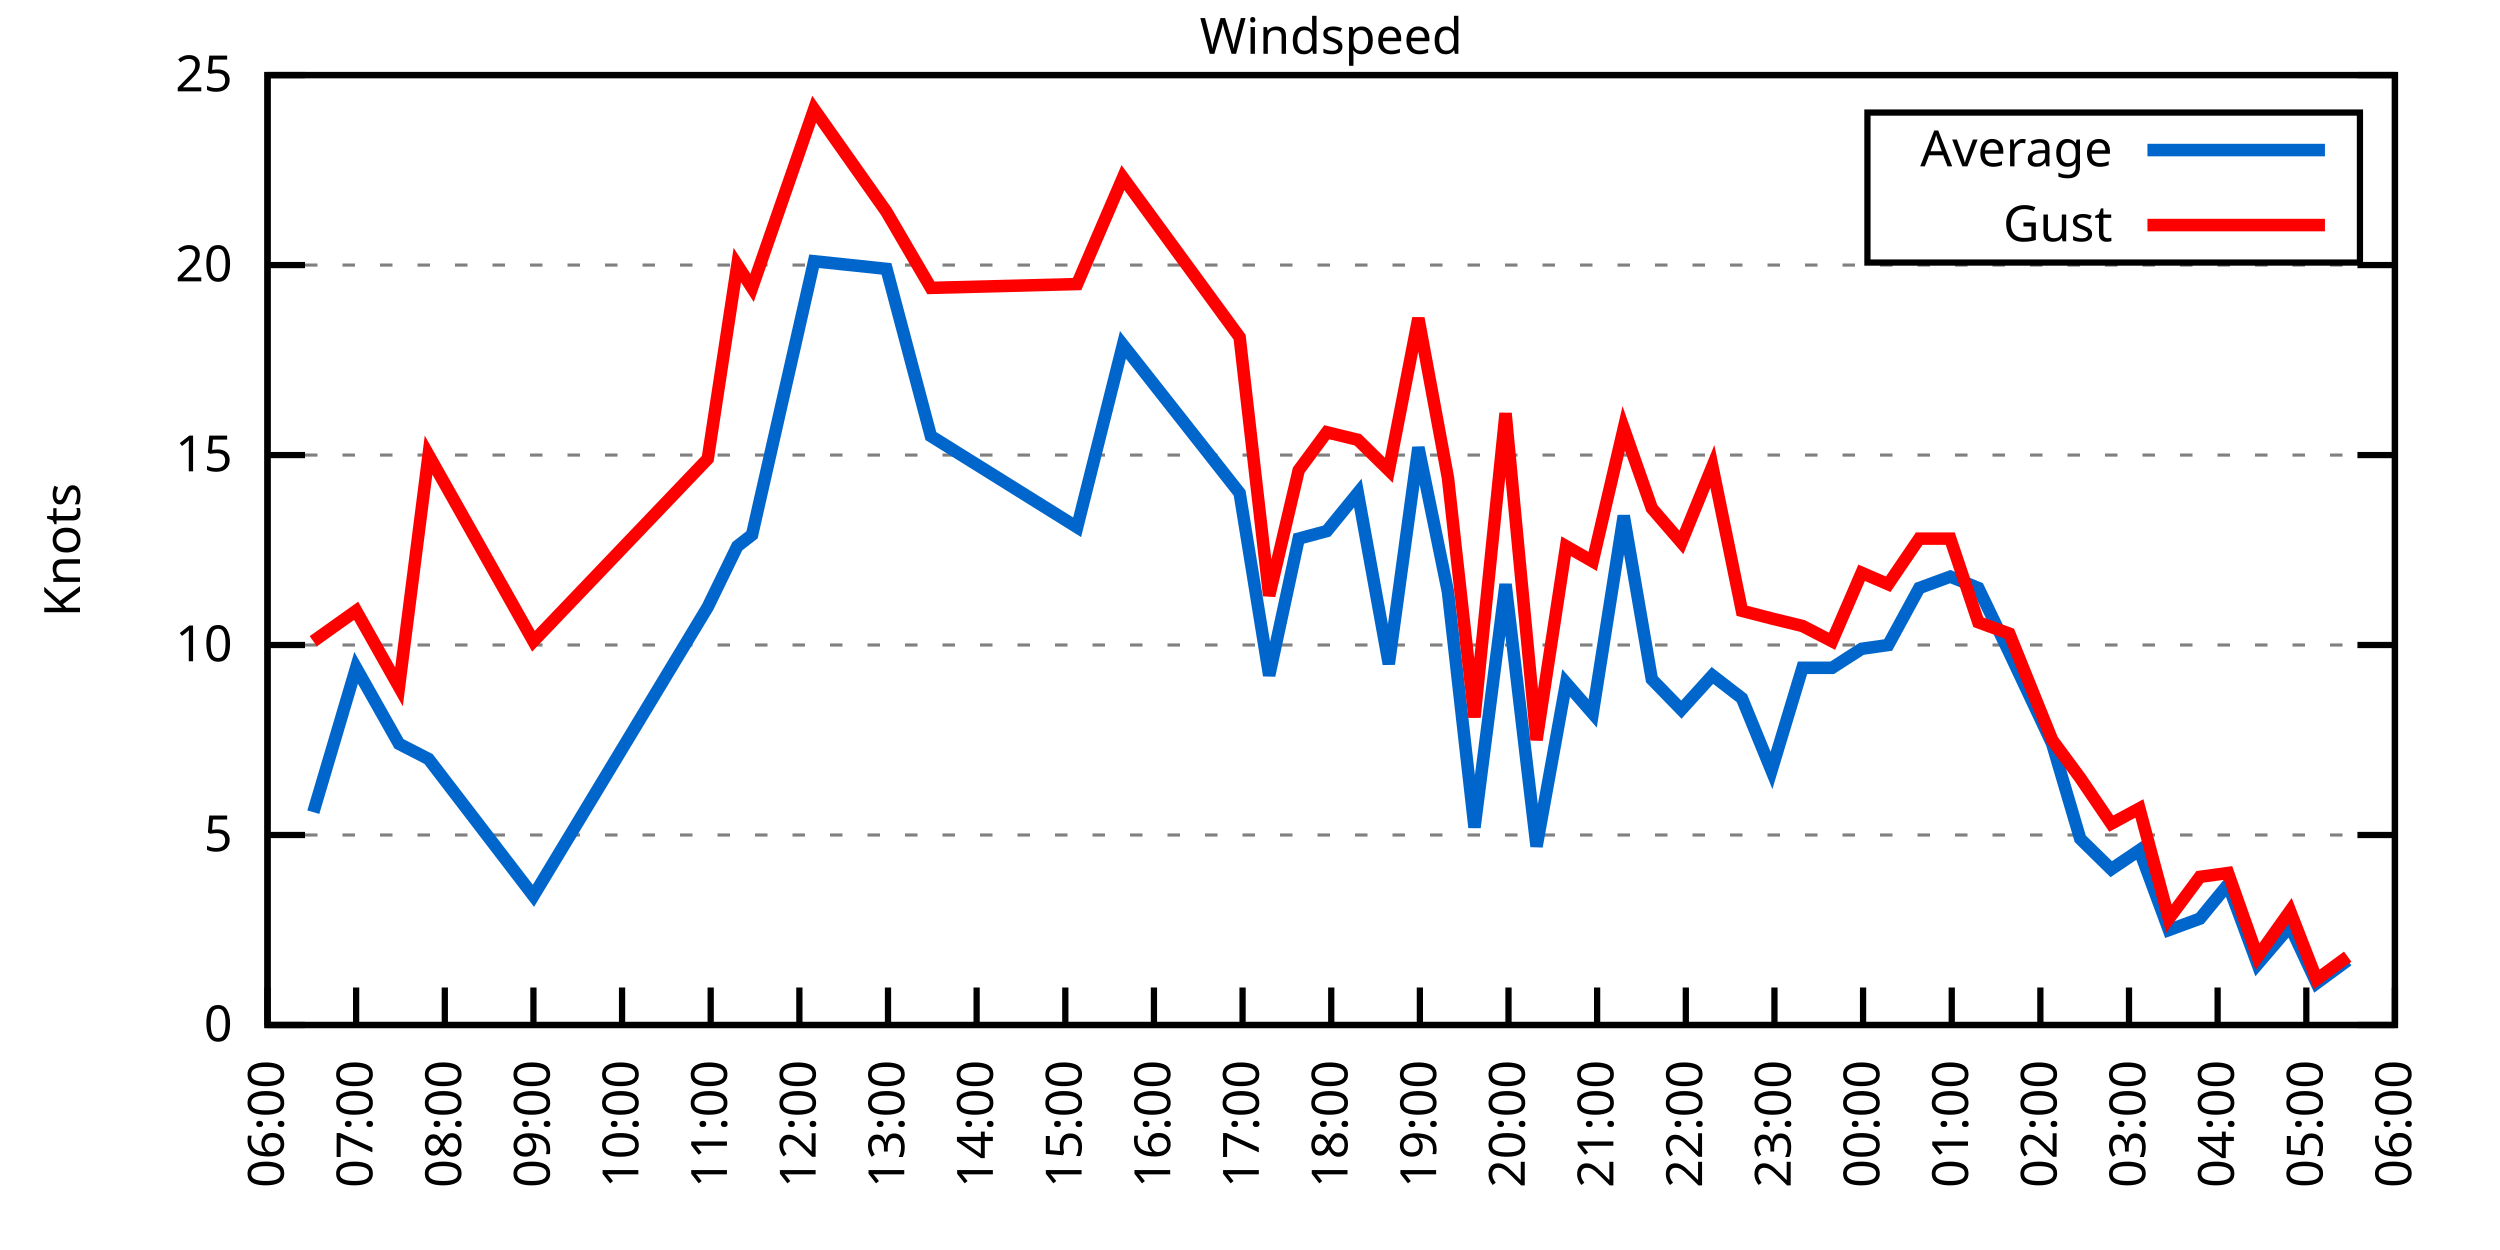
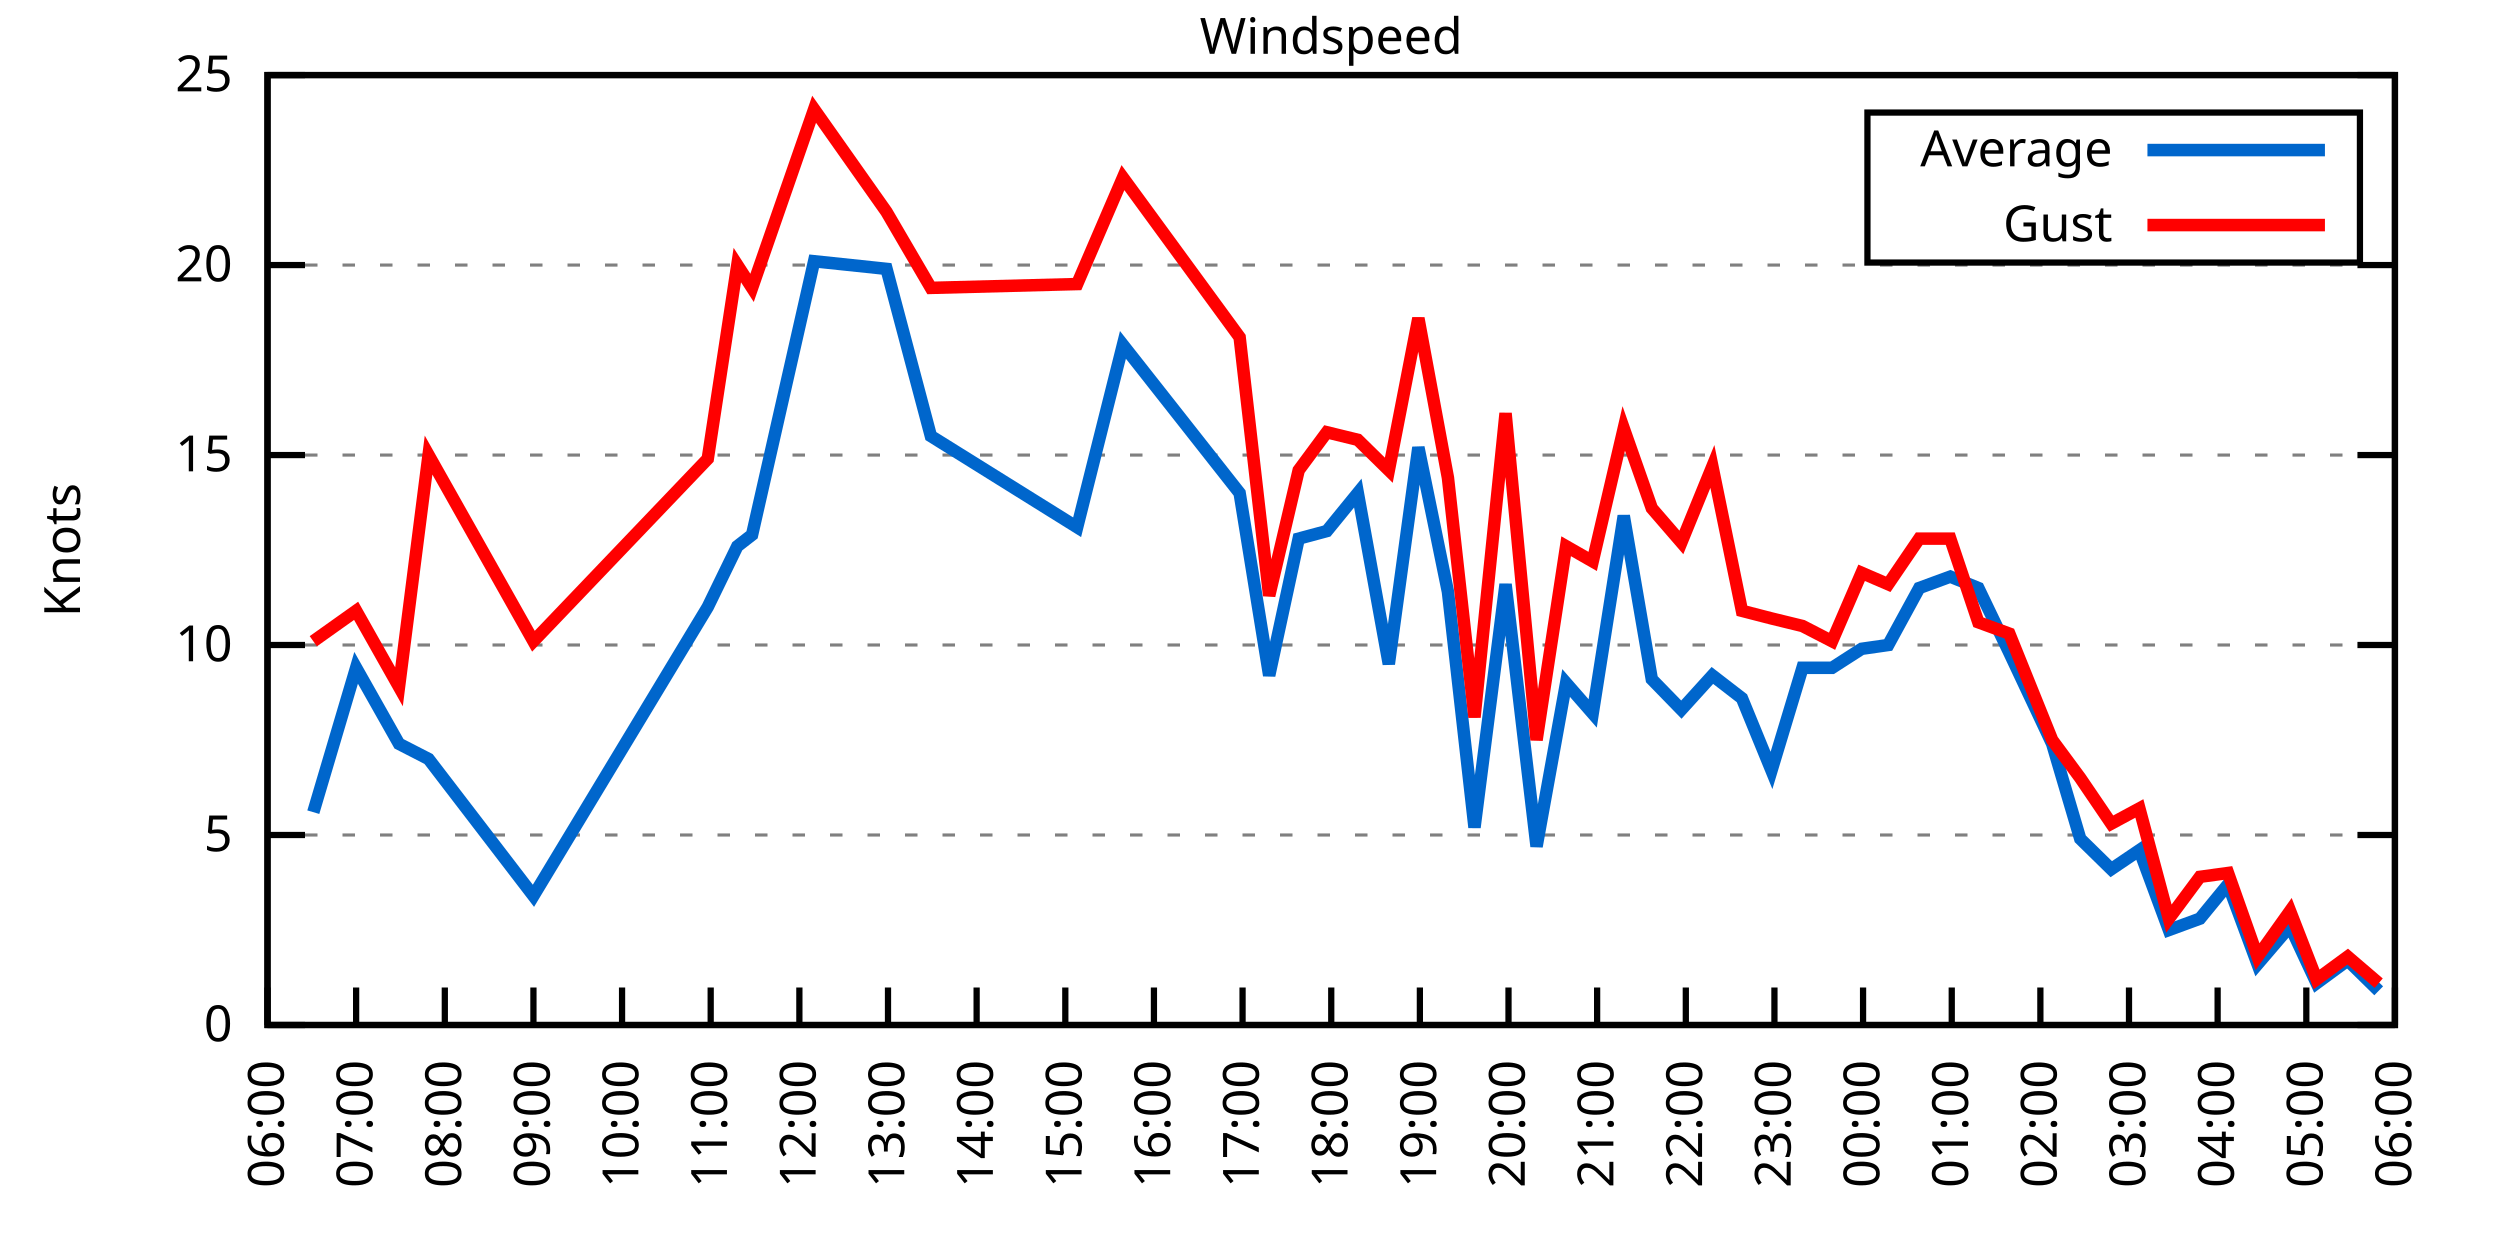
<svg xmlns="http://www.w3.org/2000/svg" xmlns:xlink="http://www.w3.org/1999/xlink" width="400" height="200" viewBox="0 0 400 200">
  <g id="gnuplot_canvas">
    <rect x="0" y="0" width="400" height="200" fill="none" />
    <defs>
      <circle id="gpDot" r="0.5" stroke-width="0.5" stroke="currentColor" />
      <path id="gpPt0" stroke-width="0.333" stroke="currentColor" d="M-1,0 h2 M0,-1 v2" />
      <path id="gpPt1" stroke-width="0.333" stroke="currentColor" d="M-1,-1 L1,1 M1,-1 L-1,1" />
      <path id="gpPt2" stroke-width="0.333" stroke="currentColor" d="M-1,0 L1,0 M0,-1 L0,1 M-1,-1 L1,1 M-1,1 L1,-1" />
      <rect id="gpPt3" stroke-width="0.333" stroke="currentColor" x="-1" y="-1" width="2" height="2" />
      <rect id="gpPt4" stroke-width="0.333" stroke="currentColor" fill="currentColor" x="-1" y="-1" width="2" height="2" />
      <circle id="gpPt5" stroke-width="0.333" stroke="currentColor" cx="0" cy="0" r="1" />
      <use xlink:href="#gpPt5" id="gpPt6" fill="currentColor" stroke="none" />
      <path id="gpPt7" stroke-width="0.333" stroke="currentColor" d="M0,-1.33 L-1.33,0.67 L1.33,0.67 z" />
      <use xlink:href="#gpPt7" id="gpPt8" fill="currentColor" stroke="none" />
      <use xlink:href="#gpPt7" id="gpPt9" stroke="currentColor" transform="rotate(180)" />
      <use xlink:href="#gpPt9" id="gpPt10" fill="currentColor" stroke="none" />
      <use xlink:href="#gpPt3" id="gpPt11" stroke="currentColor" transform="rotate(45)" />
      <use xlink:href="#gpPt11" id="gpPt12" fill="currentColor" stroke="none" />
      <path id="gpPt13" stroke-width="0.333" stroke="currentColor" d="M0,1.330 L1.265,0.411 L0.782,-1.067 L-0.782,-1.076 L-1.265,0.411 z" />
      <use xlink:href="#gpPt13" id="gpPt14" fill="currentColor" stroke="none" />
      <filter id="textbox" filterUnits="objectBoundingBox" x="0" y="0" height="1" width="1">
        <feFlood flood-color="white" flood-opacity="1" result="bgnd" />
        <feComposite in="SourceGraphic" in2="bgnd" operator="atop" />
      </filter>
      <filter id="greybox" filterUnits="objectBoundingBox" x="0" y="0" height="1" width="1">
        <feFlood flood-color="lightgrey" flood-opacity="1" result="grey" />
        <feComposite in="SourceGraphic" in2="grey" operator="atop" />
      </filter>
    </defs>
    <g fill="none" color="white" stroke="currentColor" stroke-width="1.00" stroke-linecap="butt" stroke-linejoin="miter">
</g>
    <g fill="none" color="black" stroke="currentColor" stroke-width="1.00" stroke-linecap="butt" stroke-linejoin="miter">
      <g stroke="none" shape-rendering="crispEdges">
        <polygon fill="rgb(255, 255, 255)" points="42.80,164.00 383.18,164.00 383.18,12.02 42.80,12.02 " />
      </g>
    </g>
    <g fill="none" color="black" stroke="currentColor" stroke-width="1.00" stroke-linecap="butt" stroke-linejoin="miter">
</g>
    <g fill="none" color="black" stroke="black" stroke-width="0.50" stroke-linecap="butt" stroke-linejoin="miter">
</g>
    <g fill="none" color="gray" stroke="currentColor" stroke-width="0.50" stroke-linecap="butt" stroke-linejoin="miter">
      <path stroke="gray" stroke-dasharray="2,4" class="gridline" d="M42.80,164.00 L383.19,164.00  " />
    </g>
    <g fill="none" color="gray" stroke="gray" stroke-width="1.00" stroke-linecap="butt" stroke-linejoin="miter">
</g>
    <g fill="none" color="black" stroke="currentColor" stroke-width="1.00" stroke-linecap="butt" stroke-linejoin="miter">
      <path stroke="black" d="M42.80,164.00 L48.80,164.00 M383.19,164.00 L377.19,164.00  " />
      <g transform="translate(37.20,166.60)" stroke="none" fill="black" font-family="Sans" font-size="8.00" text-anchor="end">
        <text>
          <tspan font-family="Sans"> 0</tspan>
        </text>
      </g>
    </g>
    <g fill="none" color="black" stroke="currentColor" stroke-width="1.00" stroke-linecap="butt" stroke-linejoin="miter">
</g>
    <g fill="none" color="black" stroke="black" stroke-width="0.50" stroke-linecap="butt" stroke-linejoin="miter">
</g>
    <g fill="none" color="gray" stroke="currentColor" stroke-width="0.50" stroke-linecap="butt" stroke-linejoin="miter">
      <path stroke="gray" stroke-dasharray="2,4" class="gridline" d="M42.80,133.60 L383.19,133.60  " />
    </g>
    <g fill="none" color="gray" stroke="gray" stroke-width="1.00" stroke-linecap="butt" stroke-linejoin="miter">
</g>
    <g fill="none" color="black" stroke="currentColor" stroke-width="1.00" stroke-linecap="butt" stroke-linejoin="miter">
      <path stroke="black" d="M42.80,133.60 L48.80,133.60 M383.19,133.60 L377.19,133.60  " />
      <g transform="translate(37.20,136.20)" stroke="none" fill="black" font-family="Sans" font-size="8.00" text-anchor="end">
        <text>
          <tspan font-family="Sans"> 5</tspan>
        </text>
      </g>
    </g>
    <g fill="none" color="black" stroke="currentColor" stroke-width="1.00" stroke-linecap="butt" stroke-linejoin="miter">
</g>
    <g fill="none" color="black" stroke="black" stroke-width="0.50" stroke-linecap="butt" stroke-linejoin="miter">
</g>
    <g fill="none" color="gray" stroke="currentColor" stroke-width="0.50" stroke-linecap="butt" stroke-linejoin="miter">
      <path stroke="gray" stroke-dasharray="2,4" class="gridline" d="M42.80,103.20 L383.19,103.20  " />
    </g>
    <g fill="none" color="gray" stroke="gray" stroke-width="1.00" stroke-linecap="butt" stroke-linejoin="miter">
</g>
    <g fill="none" color="black" stroke="currentColor" stroke-width="1.00" stroke-linecap="butt" stroke-linejoin="miter">
      <path stroke="black" d="M42.80,103.20 L48.80,103.20 M383.19,103.20 L377.19,103.20  " />
      <g transform="translate(37.20,105.80)" stroke="none" fill="black" font-family="Sans" font-size="8.00" text-anchor="end">
        <text>
          <tspan font-family="Sans"> 10</tspan>
        </text>
      </g>
    </g>
    <g fill="none" color="black" stroke="currentColor" stroke-width="1.00" stroke-linecap="butt" stroke-linejoin="miter">
</g>
    <g fill="none" color="black" stroke="black" stroke-width="0.50" stroke-linecap="butt" stroke-linejoin="miter">
</g>
    <g fill="none" color="gray" stroke="currentColor" stroke-width="0.50" stroke-linecap="butt" stroke-linejoin="miter">
      <path stroke="gray" stroke-dasharray="2,4" class="gridline" d="M42.80,72.81 L383.19,72.81  " />
    </g>
    <g fill="none" color="gray" stroke="gray" stroke-width="1.00" stroke-linecap="butt" stroke-linejoin="miter">
</g>
    <g fill="none" color="black" stroke="currentColor" stroke-width="1.00" stroke-linecap="butt" stroke-linejoin="miter">
      <path stroke="black" d="M42.80,72.81 L48.80,72.81 M383.19,72.81 L377.19,72.81  " />
      <g transform="translate(37.20,75.41)" stroke="none" fill="black" font-family="Sans" font-size="8.00" text-anchor="end">
        <text>
          <tspan font-family="Sans"> 15</tspan>
        </text>
      </g>
    </g>
    <g fill="none" color="black" stroke="currentColor" stroke-width="1.00" stroke-linecap="butt" stroke-linejoin="miter">
</g>
    <g fill="none" color="black" stroke="black" stroke-width="0.50" stroke-linecap="butt" stroke-linejoin="miter">
</g>
    <g fill="none" color="gray" stroke="currentColor" stroke-width="0.50" stroke-linecap="butt" stroke-linejoin="miter">
      <path stroke="gray" stroke-dasharray="2,4" class="gridline" d="M42.80,42.41 L383.19,42.41  " />
    </g>
    <g fill="none" color="gray" stroke="gray" stroke-width="1.00" stroke-linecap="butt" stroke-linejoin="miter">
</g>
    <g fill="none" color="black" stroke="currentColor" stroke-width="1.00" stroke-linecap="butt" stroke-linejoin="miter">
      <path stroke="black" d="M42.80,42.41 L48.80,42.41 M383.19,42.41 L377.19,42.41  " />
      <g transform="translate(37.20,45.01)" stroke="none" fill="black" font-family="Sans" font-size="8.00" text-anchor="end">
        <text>
          <tspan font-family="Sans"> 20</tspan>
        </text>
      </g>
    </g>
    <g fill="none" color="black" stroke="currentColor" stroke-width="1.00" stroke-linecap="butt" stroke-linejoin="miter">
</g>
    <g fill="none" color="black" stroke="black" stroke-width="0.50" stroke-linecap="butt" stroke-linejoin="miter">
</g>
    <g fill="none" color="gray" stroke="currentColor" stroke-width="0.50" stroke-linecap="butt" stroke-linejoin="miter">
      <path stroke="gray" stroke-dasharray="2,4" class="gridline" d="M42.80,12.01 L383.19,12.01  " />
    </g>
    <g fill="none" color="gray" stroke="gray" stroke-width="1.00" stroke-linecap="butt" stroke-linejoin="miter">
</g>
    <g fill="none" color="black" stroke="currentColor" stroke-width="1.00" stroke-linecap="butt" stroke-linejoin="miter">
      <path stroke="black" d="M42.80,12.01 L48.80,12.01 M383.19,12.01 L377.19,12.01  " />
      <g transform="translate(37.20,14.61)" stroke="none" fill="black" font-family="Sans" font-size="8.00" text-anchor="end">
        <text>
          <tspan font-family="Sans"> 25</tspan>
        </text>
      </g>
    </g>
    <g fill="none" color="black" stroke="currentColor" stroke-width="1.00" stroke-linecap="butt" stroke-linejoin="miter">
      <path stroke="black" d="M42.80,164.00 L42.80,158.00  " />
      <g transform="translate(45.40,169.60) rotate(270.00)" stroke="none" fill="black" font-family="Sans" font-size="8.00" text-anchor="end">
        <text>
          <tspan font-family="Sans">06:00</tspan>
        </text>
      </g>
    </g>
    <g fill="none" color="black" stroke="currentColor" stroke-width="1.00" stroke-linecap="butt" stroke-linejoin="miter">
      <path stroke="black" d="M56.98,164.00 L56.98,158.00  " />
      <g transform="translate(59.58,169.60) rotate(270.00)" stroke="none" fill="black" font-family="Sans" font-size="8.00" text-anchor="end">
        <text>
          <tspan font-family="Sans">07:00</tspan>
        </text>
      </g>
    </g>
    <g fill="none" color="black" stroke="currentColor" stroke-width="1.00" stroke-linecap="butt" stroke-linejoin="miter">
      <path stroke="black" d="M71.17,164.00 L71.17,158.00  " />
      <g transform="translate(73.77,169.60) rotate(270.00)" stroke="none" fill="black" font-family="Sans" font-size="8.00" text-anchor="end">
        <text>
          <tspan font-family="Sans">08:00</tspan>
        </text>
      </g>
    </g>
    <g fill="none" color="black" stroke="currentColor" stroke-width="1.00" stroke-linecap="butt" stroke-linejoin="miter">
      <path stroke="black" d="M85.35,164.00 L85.35,158.00  " />
      <g transform="translate(87.95,169.60) rotate(270.00)" stroke="none" fill="black" font-family="Sans" font-size="8.00" text-anchor="end">
        <text>
          <tspan font-family="Sans">09:00</tspan>
        </text>
      </g>
    </g>
    <g fill="none" color="black" stroke="currentColor" stroke-width="1.00" stroke-linecap="butt" stroke-linejoin="miter">
      <path stroke="black" d="M99.53,164.00 L99.53,158.00  " />
      <g transform="translate(102.13,169.60) rotate(270.00)" stroke="none" fill="black" font-family="Sans" font-size="8.00" text-anchor="end">
        <text>
          <tspan font-family="Sans">10:00</tspan>
        </text>
      </g>
    </g>
    <g fill="none" color="black" stroke="currentColor" stroke-width="1.00" stroke-linecap="butt" stroke-linejoin="miter">
      <path stroke="black" d="M113.71,164.00 L113.71,158.00  " />
      <g transform="translate(116.31,169.60) rotate(270.00)" stroke="none" fill="black" font-family="Sans" font-size="8.00" text-anchor="end">
        <text>
          <tspan font-family="Sans">11:00</tspan>
        </text>
      </g>
    </g>
    <g fill="none" color="black" stroke="currentColor" stroke-width="1.00" stroke-linecap="butt" stroke-linejoin="miter">
      <path stroke="black" d="M127.90,164.00 L127.90,158.00  " />
      <g transform="translate(130.50,169.60) rotate(270.00)" stroke="none" fill="black" font-family="Sans" font-size="8.00" text-anchor="end">
        <text>
          <tspan font-family="Sans">12:00</tspan>
        </text>
      </g>
    </g>
    <g fill="none" color="black" stroke="currentColor" stroke-width="1.00" stroke-linecap="butt" stroke-linejoin="miter">
      <path stroke="black" d="M142.08,164.00 L142.08,158.00  " />
      <g transform="translate(144.68,169.60) rotate(270.00)" stroke="none" fill="black" font-family="Sans" font-size="8.00" text-anchor="end">
        <text>
          <tspan font-family="Sans">13:00</tspan>
        </text>
      </g>
    </g>
    <g fill="none" color="black" stroke="currentColor" stroke-width="1.00" stroke-linecap="butt" stroke-linejoin="miter">
      <path stroke="black" d="M156.26,164.00 L156.26,158.00  " />
      <g transform="translate(158.86,169.60) rotate(270.00)" stroke="none" fill="black" font-family="Sans" font-size="8.00" text-anchor="end">
        <text>
          <tspan font-family="Sans">14:00</tspan>
        </text>
      </g>
    </g>
    <g fill="none" color="black" stroke="currentColor" stroke-width="1.00" stroke-linecap="butt" stroke-linejoin="miter">
      <path stroke="black" d="M170.45,164.00 L170.45,158.00  " />
      <g transform="translate(173.05,169.60) rotate(270.00)" stroke="none" fill="black" font-family="Sans" font-size="8.00" text-anchor="end">
        <text>
          <tspan font-family="Sans">15:00</tspan>
        </text>
      </g>
    </g>
    <g fill="none" color="black" stroke="currentColor" stroke-width="1.00" stroke-linecap="butt" stroke-linejoin="miter">
      <path stroke="black" d="M184.63,164.00 L184.63,158.00  " />
      <g transform="translate(187.23,169.60) rotate(270.00)" stroke="none" fill="black" font-family="Sans" font-size="8.00" text-anchor="end">
        <text>
          <tspan font-family="Sans">16:00</tspan>
        </text>
      </g>
    </g>
    <g fill="none" color="black" stroke="currentColor" stroke-width="1.00" stroke-linecap="butt" stroke-linejoin="miter">
      <path stroke="black" d="M198.81,164.00 L198.81,158.00  " />
      <g transform="translate(201.41,169.60) rotate(270.00)" stroke="none" fill="black" font-family="Sans" font-size="8.00" text-anchor="end">
        <text>
          <tspan font-family="Sans">17:00</tspan>
        </text>
      </g>
    </g>
    <g fill="none" color="black" stroke="currentColor" stroke-width="1.00" stroke-linecap="butt" stroke-linejoin="miter">
      <path stroke="black" d="M213.00,164.00 L213.00,158.00  " />
      <g transform="translate(215.60,169.60) rotate(270.00)" stroke="none" fill="black" font-family="Sans" font-size="8.00" text-anchor="end">
        <text>
          <tspan font-family="Sans">18:00</tspan>
        </text>
      </g>
    </g>
    <g fill="none" color="black" stroke="currentColor" stroke-width="1.00" stroke-linecap="butt" stroke-linejoin="miter">
      <path stroke="black" d="M227.18,164.00 L227.18,158.00  " />
      <g transform="translate(229.78,169.60) rotate(270.00)" stroke="none" fill="black" font-family="Sans" font-size="8.00" text-anchor="end">
        <text>
          <tspan font-family="Sans">19:00</tspan>
        </text>
      </g>
    </g>
    <g fill="none" color="black" stroke="currentColor" stroke-width="1.00" stroke-linecap="butt" stroke-linejoin="miter">
      <path stroke="black" d="M241.36,164.00 L241.36,158.00  " />
      <g transform="translate(243.96,169.60) rotate(270.00)" stroke="none" fill="black" font-family="Sans" font-size="8.00" text-anchor="end">
        <text>
          <tspan font-family="Sans">20:00</tspan>
        </text>
      </g>
    </g>
    <g fill="none" color="black" stroke="currentColor" stroke-width="1.00" stroke-linecap="butt" stroke-linejoin="miter">
      <path stroke="black" d="M255.54,164.00 L255.54,158.00  " />
      <g transform="translate(258.14,169.60) rotate(270.00)" stroke="none" fill="black" font-family="Sans" font-size="8.00" text-anchor="end">
        <text>
          <tspan font-family="Sans">21:00</tspan>
        </text>
      </g>
    </g>
    <g fill="none" color="black" stroke="currentColor" stroke-width="1.00" stroke-linecap="butt" stroke-linejoin="miter">
      <path stroke="black" d="M269.73,164.00 L269.73,158.00  " />
      <g transform="translate(272.33,169.60) rotate(270.00)" stroke="none" fill="black" font-family="Sans" font-size="8.00" text-anchor="end">
        <text>
          <tspan font-family="Sans">22:00</tspan>
        </text>
      </g>
    </g>
    <g fill="none" color="black" stroke="currentColor" stroke-width="1.00" stroke-linecap="butt" stroke-linejoin="miter">
      <path stroke="black" d="M283.91,164.00 L283.91,158.00  " />
      <g transform="translate(286.51,169.60) rotate(270.00)" stroke="none" fill="black" font-family="Sans" font-size="8.00" text-anchor="end">
        <text>
          <tspan font-family="Sans">23:00</tspan>
        </text>
      </g>
    </g>
    <g fill="none" color="black" stroke="currentColor" stroke-width="1.00" stroke-linecap="butt" stroke-linejoin="miter">
      <path stroke="black" d="M298.09,164.00 L298.09,158.00  " />
      <g transform="translate(300.69,169.60) rotate(270.00)" stroke="none" fill="black" font-family="Sans" font-size="8.00" text-anchor="end">
        <text>
          <tspan font-family="Sans">00:00</tspan>
        </text>
      </g>
    </g>
    <g fill="none" color="black" stroke="currentColor" stroke-width="1.00" stroke-linecap="butt" stroke-linejoin="miter">
      <path stroke="black" d="M312.28,164.00 L312.28,158.00  " />
      <g transform="translate(314.88,169.60) rotate(270.00)" stroke="none" fill="black" font-family="Sans" font-size="8.00" text-anchor="end">
        <text>
          <tspan font-family="Sans">01:00</tspan>
        </text>
      </g>
    </g>
    <g fill="none" color="black" stroke="currentColor" stroke-width="1.00" stroke-linecap="butt" stroke-linejoin="miter">
      <path stroke="black" d="M326.46,164.00 L326.46,158.00  " />
      <g transform="translate(329.06,169.60) rotate(270.00)" stroke="none" fill="black" font-family="Sans" font-size="8.00" text-anchor="end">
        <text>
          <tspan font-family="Sans">02:00</tspan>
        </text>
      </g>
    </g>
    <g fill="none" color="black" stroke="currentColor" stroke-width="1.00" stroke-linecap="butt" stroke-linejoin="miter">
      <path stroke="black" d="M340.64,164.00 L340.64,158.00  " />
      <g transform="translate(343.24,169.60) rotate(270.00)" stroke="none" fill="black" font-family="Sans" font-size="8.00" text-anchor="end">
        <text>
          <tspan font-family="Sans">03:00</tspan>
        </text>
      </g>
    </g>
    <g fill="none" color="black" stroke="currentColor" stroke-width="1.00" stroke-linecap="butt" stroke-linejoin="miter">
      <path stroke="black" d="M354.82,164.00 L354.82,158.00  " />
      <g transform="translate(357.42,169.60) rotate(270.00)" stroke="none" fill="black" font-family="Sans" font-size="8.00" text-anchor="end">
        <text>
          <tspan font-family="Sans">04:00</tspan>
        </text>
      </g>
    </g>
    <g fill="none" color="black" stroke="currentColor" stroke-width="1.00" stroke-linecap="butt" stroke-linejoin="miter">
      <path stroke="black" d="M369.01,164.00 L369.01,158.00  " />
      <g transform="translate(371.61,169.60) rotate(270.00)" stroke="none" fill="black" font-family="Sans" font-size="8.00" text-anchor="end">
        <text>
          <tspan font-family="Sans">05:00</tspan>
        </text>
      </g>
    </g>
    <g fill="none" color="black" stroke="currentColor" stroke-width="1.00" stroke-linecap="butt" stroke-linejoin="miter">
      <path stroke="black" d="M383.19,164.00 L383.19,158.00  " />
      <g transform="translate(385.79,169.60) rotate(270.00)" stroke="none" fill="black" font-family="Sans" font-size="8.00" text-anchor="end">
        <text>
          <tspan font-family="Sans">06:00</tspan>
        </text>
      </g>
    </g>
    <g fill="none" color="black" stroke="currentColor" stroke-width="1.00" stroke-linecap="butt" stroke-linejoin="miter">
</g>
    <g fill="none" color="black" stroke="currentColor" stroke-width="1.00" stroke-linecap="butt" stroke-linejoin="miter">
      <path stroke="black" d="M42.80,12.01 L42.80,164.00 L383.19,164.00 L383.19,12.01 L42.80,12.01 Z  " />
    </g>
    <g fill="none" color="black" stroke="currentColor" stroke-width="1.00" stroke-linecap="butt" stroke-linejoin="miter">
</g>
    <g fill="none" color="black" stroke="currentColor" stroke-width="1.00" stroke-linecap="butt" stroke-linejoin="miter">
      <path stroke="black" d="M298.79,42.01 L298.79,18.01 L377.59,18.01 L377.59,42.01 L298.79,42.01 Z  " />
    </g>
    <g id="Windspeed_plot_1">
      <g fill="none" color="white" stroke="black" stroke-width="2.00" stroke-linecap="butt" stroke-linejoin="miter">
</g>
      <g fill="none" color="black" stroke="currentColor" stroke-width="2.00" stroke-linecap="butt" stroke-linejoin="miter">
        <g transform="translate(337.99,26.61)" stroke="none" fill="black" font-family="Sans" font-size="8.00" text-anchor="end">
          <text>
            <tspan font-family="Sans">Average</tspan>
          </text>
        </g>
      </g>
      <g fill="none" color="black" stroke="currentColor" stroke-width="2.00" stroke-linecap="butt" stroke-linejoin="miter">
-         <path stroke="rgb(  0, 102, 204)" d="M343.59,24.01 L371.99,24.01 M50.13,129.95 L56.98,106.85 L63.84,119.01 L68.57,121.44 L85.35,143.33 L113.24,97.12   L117.97,87.40 L120.33,85.57 L130.26,41.80 L141.84,43.02 L148.94,69.77 L172.34,84.36 L179.67,55.18 L198.34,78.89   L203.07,108.07 L207.79,86.18 L212.29,84.97 L217.25,78.89 L222.21,106.24 L226.94,71.59 L231.67,94.69 L235.92,132.39   L240.89,93.48 L245.85,135.43 L250.58,109.28 L254.83,114.15 L259.80,82.53 L264.29,108.68 L269.02,113.54 L273.98,108.07   L278.71,111.72 L283.44,123.27 L288.40,106.85 L293.13,106.85 L297.86,103.81 L302.11,103.20 L307.08,94.08 L312.04,92.26   L316.53,94.08 L321.49,104.42 L328.35,119.01 L332.84,134.21 L337.80,139.07 L342.30,136.03 L347.02,148.80 L351.99,146.98   L356.48,141.51 L361.21,154.27 L366.41,148.19 L370.66,157.31 L375.63,153.66  " />
+         <path stroke="rgb(  0, 102, 204)" d="M343.59,24.01 L371.99,24.01 M50.13,129.95 L56.98,106.85 L63.84,119.01 L68.57,121.44 L85.35,143.33 L113.24,97.12   L117.97,87.40 L120.33,85.57 L130.26,41.80 L141.84,43.02 L148.94,69.77 L172.34,84.36 L179.67,55.18 L198.34,78.89   L203.07,108.07 L207.79,86.18 L212.29,84.97 L217.25,78.89 L222.21,106.24 L226.94,71.59 L231.67,94.69 L235.92,132.39   L240.89,93.48 L245.85,135.43 L250.58,109.28 L254.83,114.15 L259.80,82.53 L264.29,108.68 L269.02,113.54 L273.98,108.07   L278.71,111.72 L283.44,123.27 L288.40,106.85 L293.13,106.85 L297.86,103.81 L302.11,103.20 L307.08,94.08 L312.04,92.26   L316.53,94.08 L321.49,104.42 L328.35,119.01 L332.84,134.21 L337.80,139.07 L342.30,136.03 L347.02,148.80 L351.99,146.98   L356.48,141.51 L361.21,154.27 L366.41,148.19 L370.66,157.31 L375.63,153.66 L380.59,158.53  " />
      </g>
    </g>
    <g id="Windspeed_plot_2">
      <g fill="none" color="black" stroke="currentColor" stroke-width="2.00" stroke-linecap="butt" stroke-linejoin="miter">
        <g transform="translate(337.99,38.61)" stroke="none" fill="black" font-family="Sans" font-size="8.00" text-anchor="end">
          <text>
            <tspan font-family="Sans">Gust</tspan>
          </text>
        </g>
      </g>
      <g fill="none" color="black" stroke="currentColor" stroke-width="2.00" stroke-linecap="butt" stroke-linejoin="miter">
-         <path stroke="rgb(255,   0,   0)" d="M343.59,36.01 L371.99,36.01 M50.13,102.60 L56.98,97.73 L63.84,109.89 L68.57,72.81 L85.35,102.60 L113.24,73.41   L117.97,42.41 L120.33,46.06 L130.26,17.48 L141.84,33.90 L148.94,46.06 L172.34,45.45 L179.67,28.42 L198.34,53.96   L203.07,95.30 L207.79,75.24 L212.29,69.16 L217.25,70.37 L222.21,75.24 L226.94,50.92 L231.67,76.45 L235.92,114.76   L240.89,66.12 L245.85,118.40 L250.58,87.40 L254.83,89.83 L259.80,68.55 L264.29,81.32 L269.02,86.79 L273.98,74.63   L278.71,97.73 L283.44,98.95 L288.40,100.16 L293.13,102.60 L297.86,91.65 L302.11,93.48 L307.08,86.18 L312.04,86.18   L316.53,99.56 L321.49,101.38 L328.35,118.40 L332.84,124.48 L337.80,131.78 L342.30,129.35 L347.02,146.98 L351.99,140.29   L356.48,139.68 L361.21,153.06 L366.41,145.76 L370.66,156.70 L375.63,153.06  " />
+         <path stroke="rgb(255,   0,   0)" d="M343.59,36.01 L371.99,36.01 M50.13,102.60 L56.98,97.73 L63.84,109.89 L68.57,72.81 L85.35,102.60 L113.24,73.41   L117.97,42.41 L120.33,46.06 L130.26,17.48 L141.84,33.90 L148.94,46.06 L172.34,45.45 L179.67,28.42 L198.34,53.96   L203.07,95.30 L207.79,75.24 L212.29,69.16 L217.25,70.37 L222.21,75.24 L226.94,50.92 L231.67,76.45 L235.92,114.76   L240.89,66.12 L245.85,118.40 L250.58,87.40 L254.83,89.83 L259.80,68.55 L264.29,81.32 L269.02,86.79 L273.98,74.63   L278.71,97.73 L283.44,98.95 L288.40,100.16 L293.13,102.60 L297.86,91.65 L302.11,93.48 L307.08,86.18 L312.04,86.18   L316.53,99.56 L321.49,101.38 L328.35,118.40 L332.84,124.48 L337.80,131.78 L342.30,129.35 L347.02,146.98 L351.99,140.29   L356.48,139.68 L361.21,153.06 L366.41,145.76 L370.66,156.70 L375.63,153.06 L380.59,157.31  " />
      </g>
    </g>
    <g fill="none" color="black" stroke="currentColor" stroke-width="2.00" stroke-linecap="butt" stroke-linejoin="miter">
</g>
    <g fill="none" color="black" stroke="black" stroke-width="1.00" stroke-linecap="butt" stroke-linejoin="miter">
</g>
    <g fill="none" color="black" stroke="currentColor" stroke-width="1.00" stroke-linecap="butt" stroke-linejoin="miter">
      <path stroke="black" d="M42.80,12.01 L42.80,164.00 L383.19,164.00 L383.19,12.01 L42.80,12.01 Z  " />
      <g transform="translate(12.80,88.01) rotate(270.00)" stroke="none" fill="black" font-family="Sans" font-size="8.00" text-anchor="middle">
        <text>
          <tspan font-family="Sans">Knots</tspan>
        </text>
      </g>
    </g>
    <g fill="none" color="black" stroke="currentColor" stroke-width="1.00" stroke-linecap="butt" stroke-linejoin="miter">
</g>
    <g fill="none" color="black" stroke="currentColor" stroke-width="1.00" stroke-linecap="butt" stroke-linejoin="miter">
      <g transform="translate(212.99,8.61)" stroke="none" fill="black" font-family="Sans" font-size="8.00" text-anchor="middle">
        <text>
          <tspan font-family="Sans">Windspeed</tspan>
        </text>
      </g>
    </g>
    <g fill="none" color="black" stroke="currentColor" stroke-width="1.00" stroke-linecap="butt" stroke-linejoin="miter">
</g>
  </g>
</svg>
